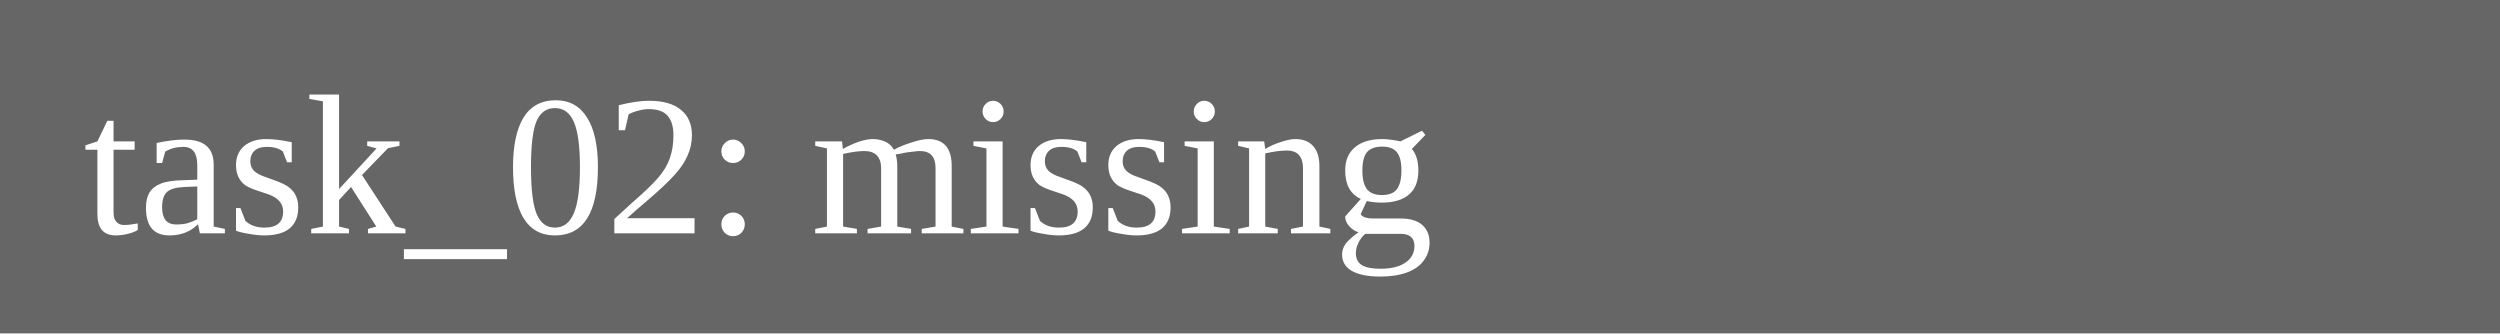
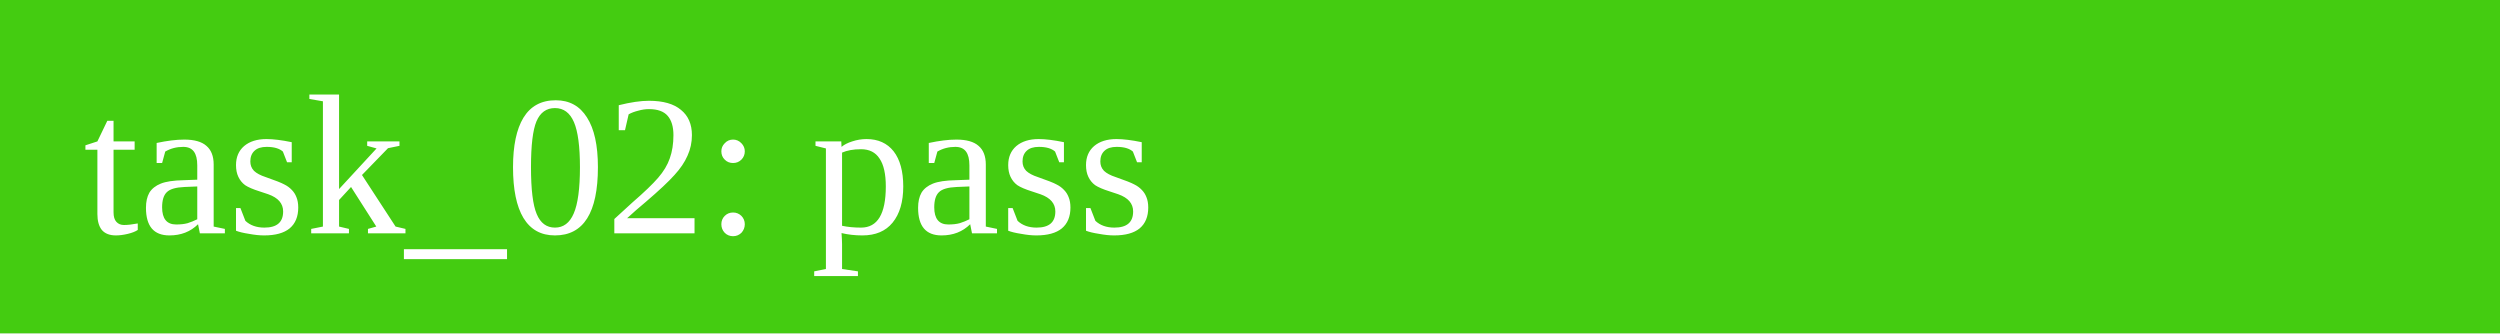
<svg xmlns="http://www.w3.org/2000/svg" width="150" height="20">
-   <rect width="150" height="20" fill="#666" />
-   <text x="5" y="14" fill="white">task_02: missing</text>
+   <rect width="150" height="20" fill="#4c1" />
+   <text x="5" y="14" fill="white">task_02: pass</text>
</svg>
